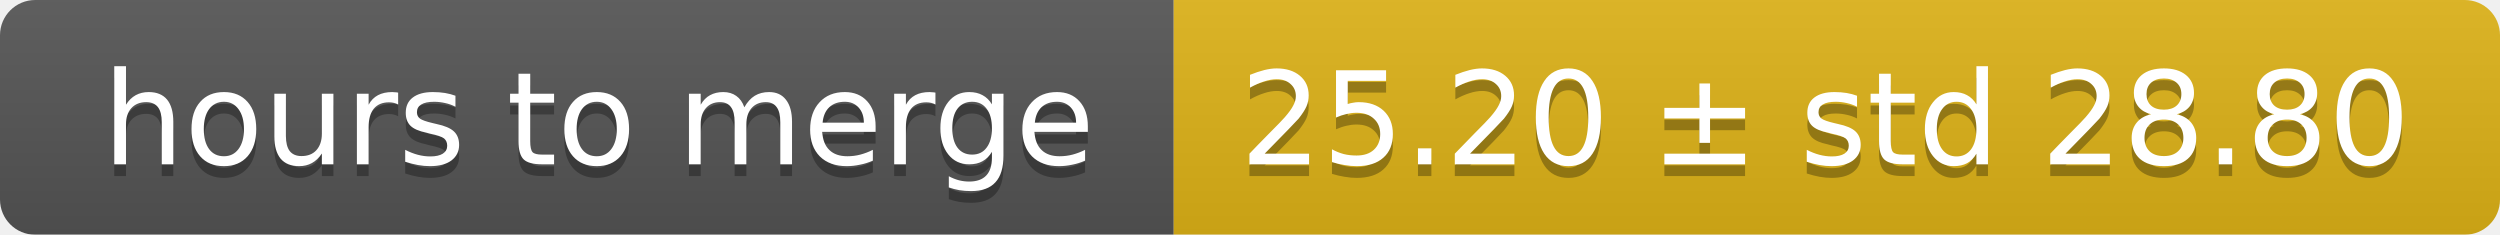
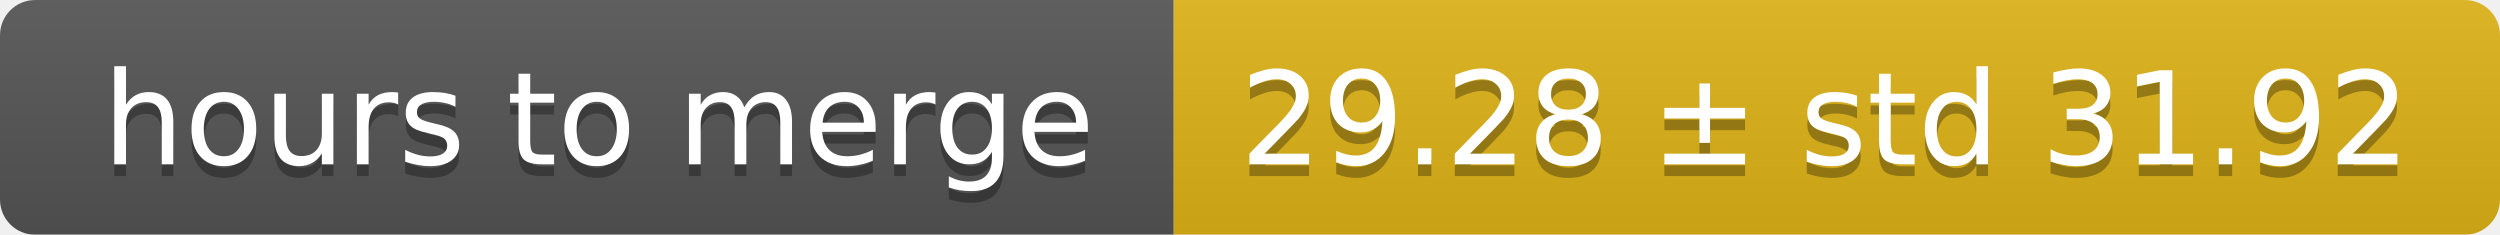
<svg xmlns="http://www.w3.org/2000/svg" width="213" height="20">
  <linearGradient id="smooth" x2="0" y2="100%">
    <stop offset="0" stop-color="#bbb" stop-opacity=".1" />
    <stop offset="1" stop-opacity=".1" />
  </linearGradient>
  <mask id="round">
    <rect width="213" height="20" rx="3" fill="#fff" />
  </mask>
  <g mask="url(#round)">
    <rect width="100" height="20" fill="#555" />
    <rect x="100" width="113" height="20" fill="#dfb317" />
    <rect width="213" height="20" fill="url(#smooth)" />
  </g>
  <g fill="#fff" text-anchor="middle" font-family="DejaVu Sans,Verdana,Geneva,sans-serif" font-size="11">
    <text x="51" y="15" fill="#010101" fill-opacity=".3">hours to merge</text>
    <text x="51" y="14">hours to merge</text>
-     <text x="155.5" y="15" fill="#010101" fill-opacity=".3">25.20 ± std 28.80</text>
-     <text x="155.5" y="14">25.20 ± std 28.80</text>
+     <text x="155.5" y="15" fill="#010101" fill-opacity=".3">29.28 ± std 31.92</text>
+     <text x="155.5" y="14">29.28 ± std 31.92</text>
  </g>
</svg>
